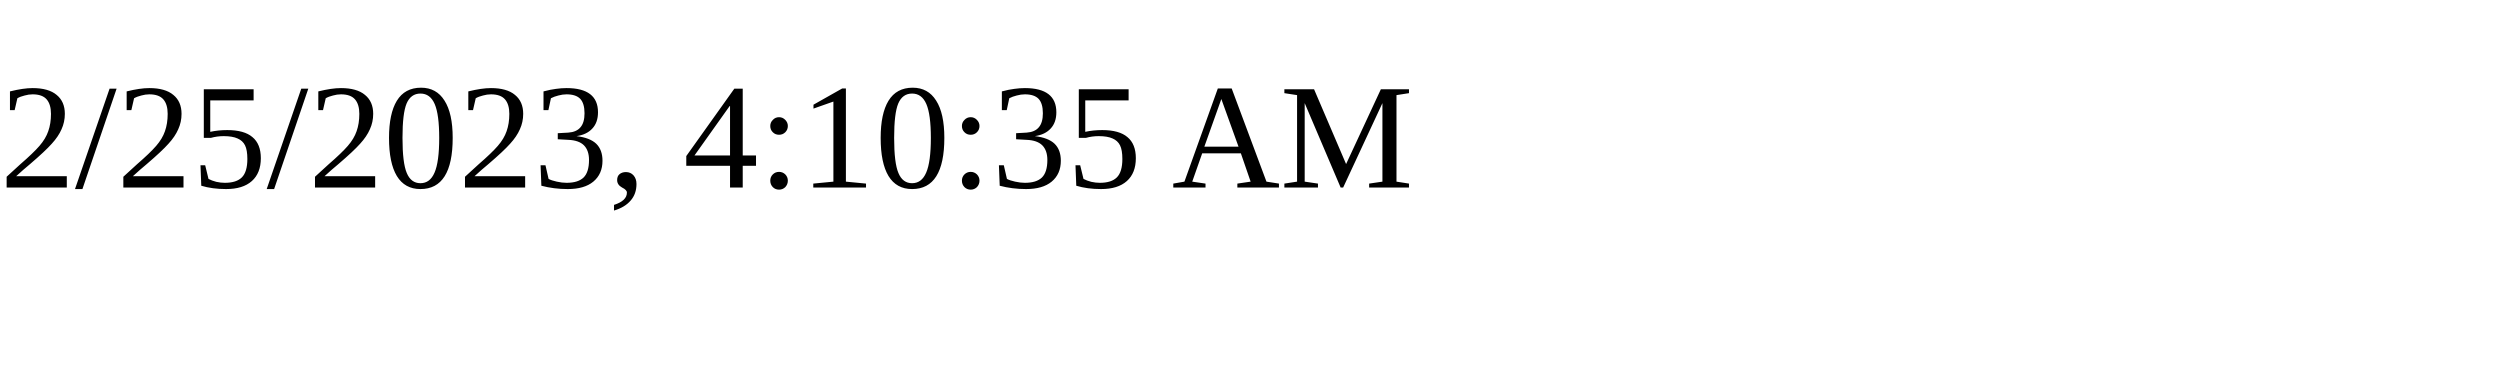
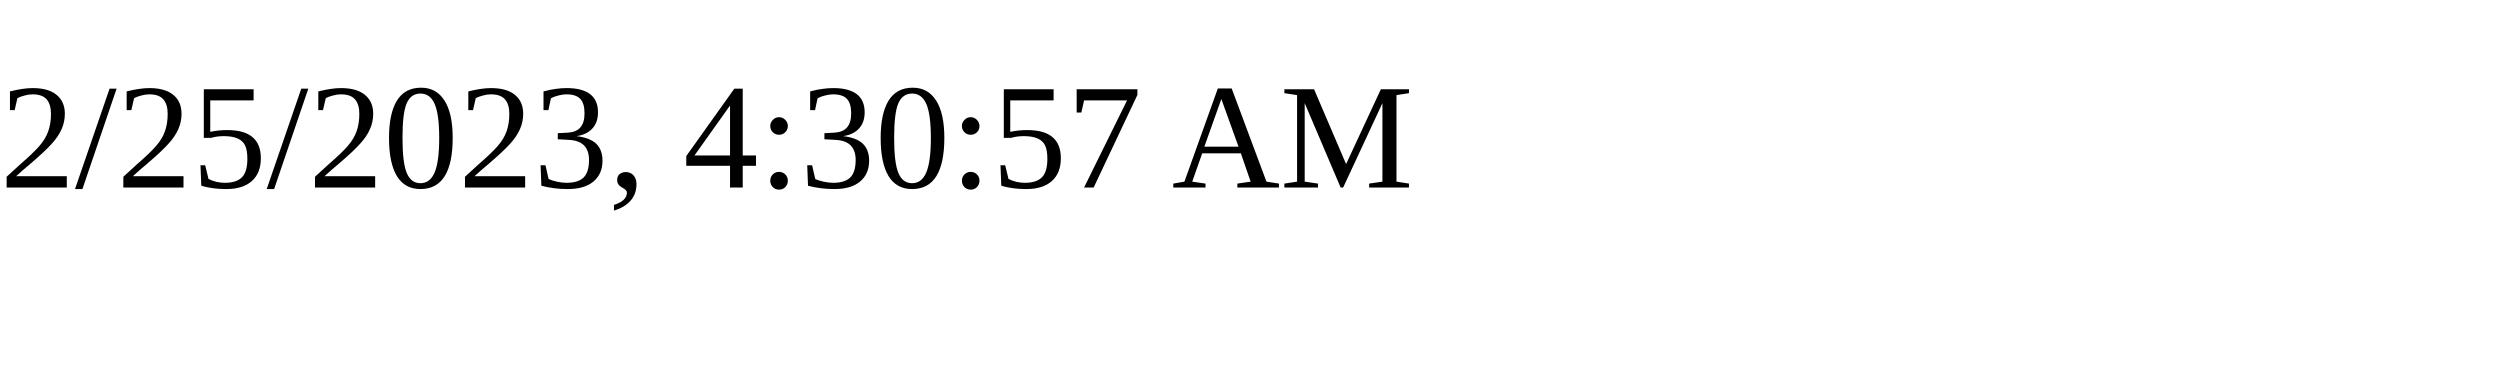
<svg xmlns="http://www.w3.org/2000/svg" height="30" width="200">
-   <text x="0" y="15">2/25/2023, 4:10:35 AM</text>
+   <text x="0" y="15">2/25/2023, 4:30:57 AM</text>
</svg>
